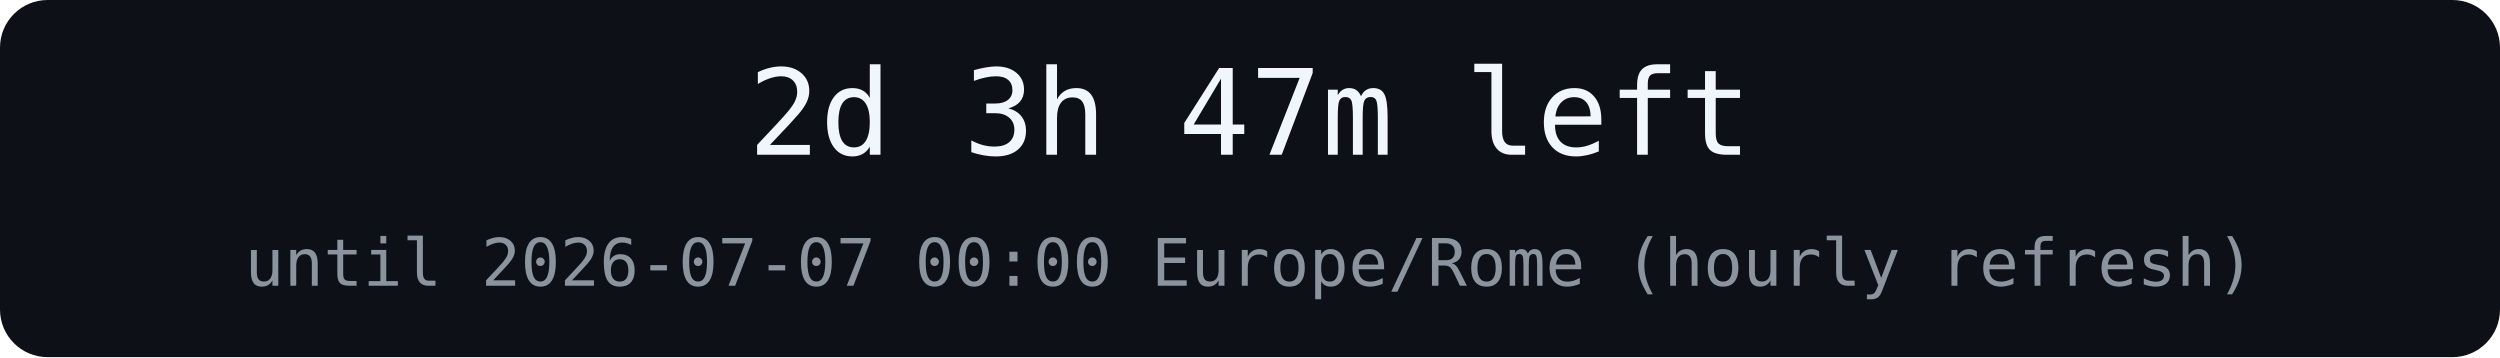
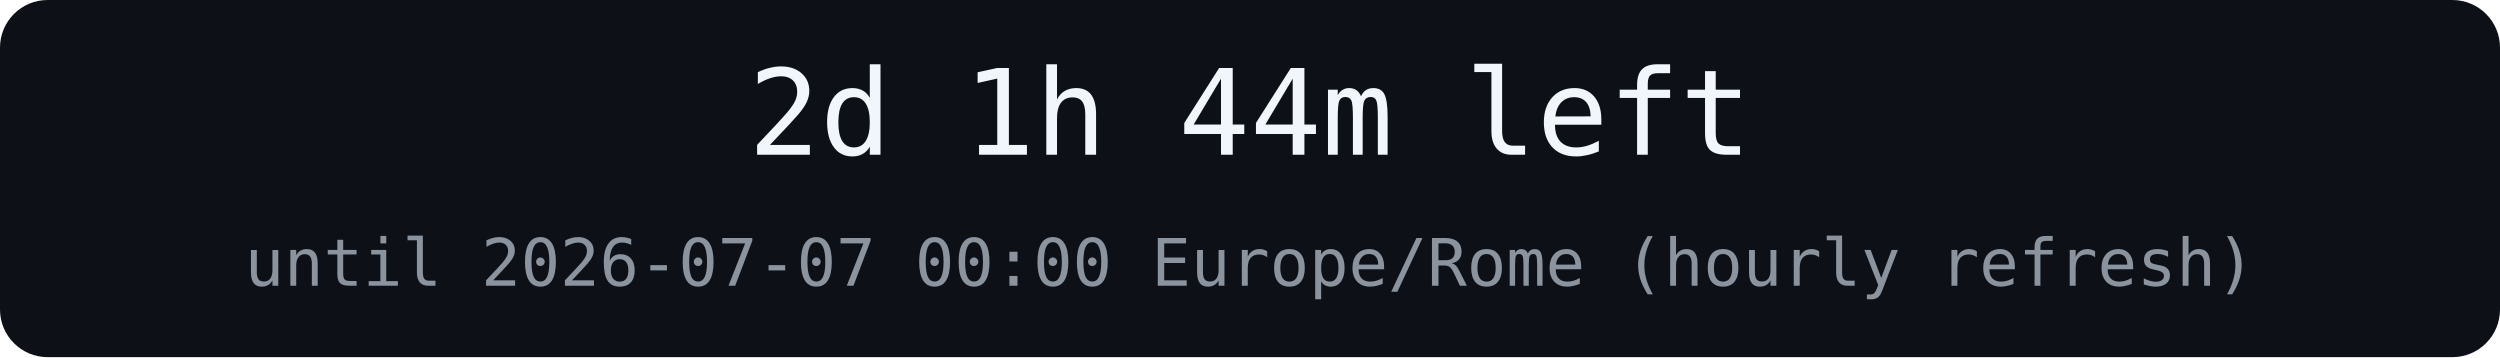
<svg xmlns="http://www.w3.org/2000/svg" width="420" height="60" role="img" aria-label="countdown">
  <rect width="420" height="60" rx="8" fill="#0d1117" />
-   <text x="210" y="26" text-anchor="middle" font-family="Menlo, monospace" font-size="20" fill="#f0f6fc">2d 3h 47m left</text>
+   <text x="210" y="26" text-anchor="middle" font-family="Menlo, monospace" font-size="20" fill="#f0f6fc">2d 1h 44m left</text>
  <text x="210" y="48" text-anchor="middle" font-family="Menlo, monospace" font-size="11" fill="#8b949e">until 2026-07-07 00:00 Europe/Rome (hourly refresh)</text>
</svg>
